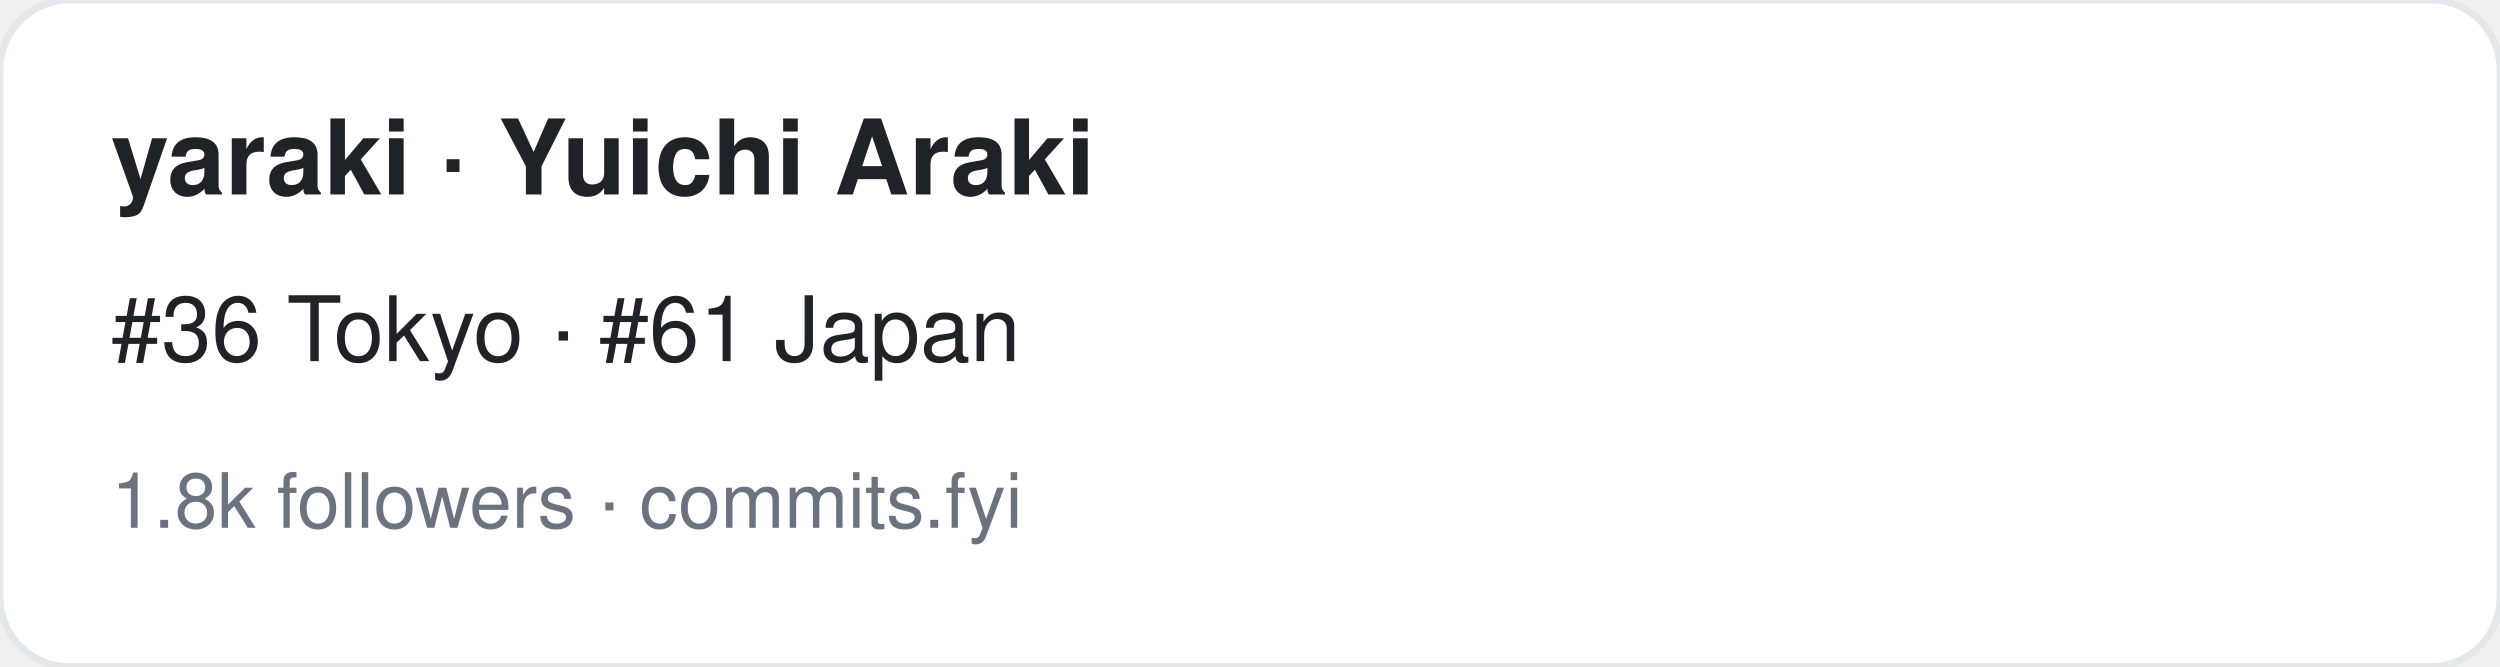
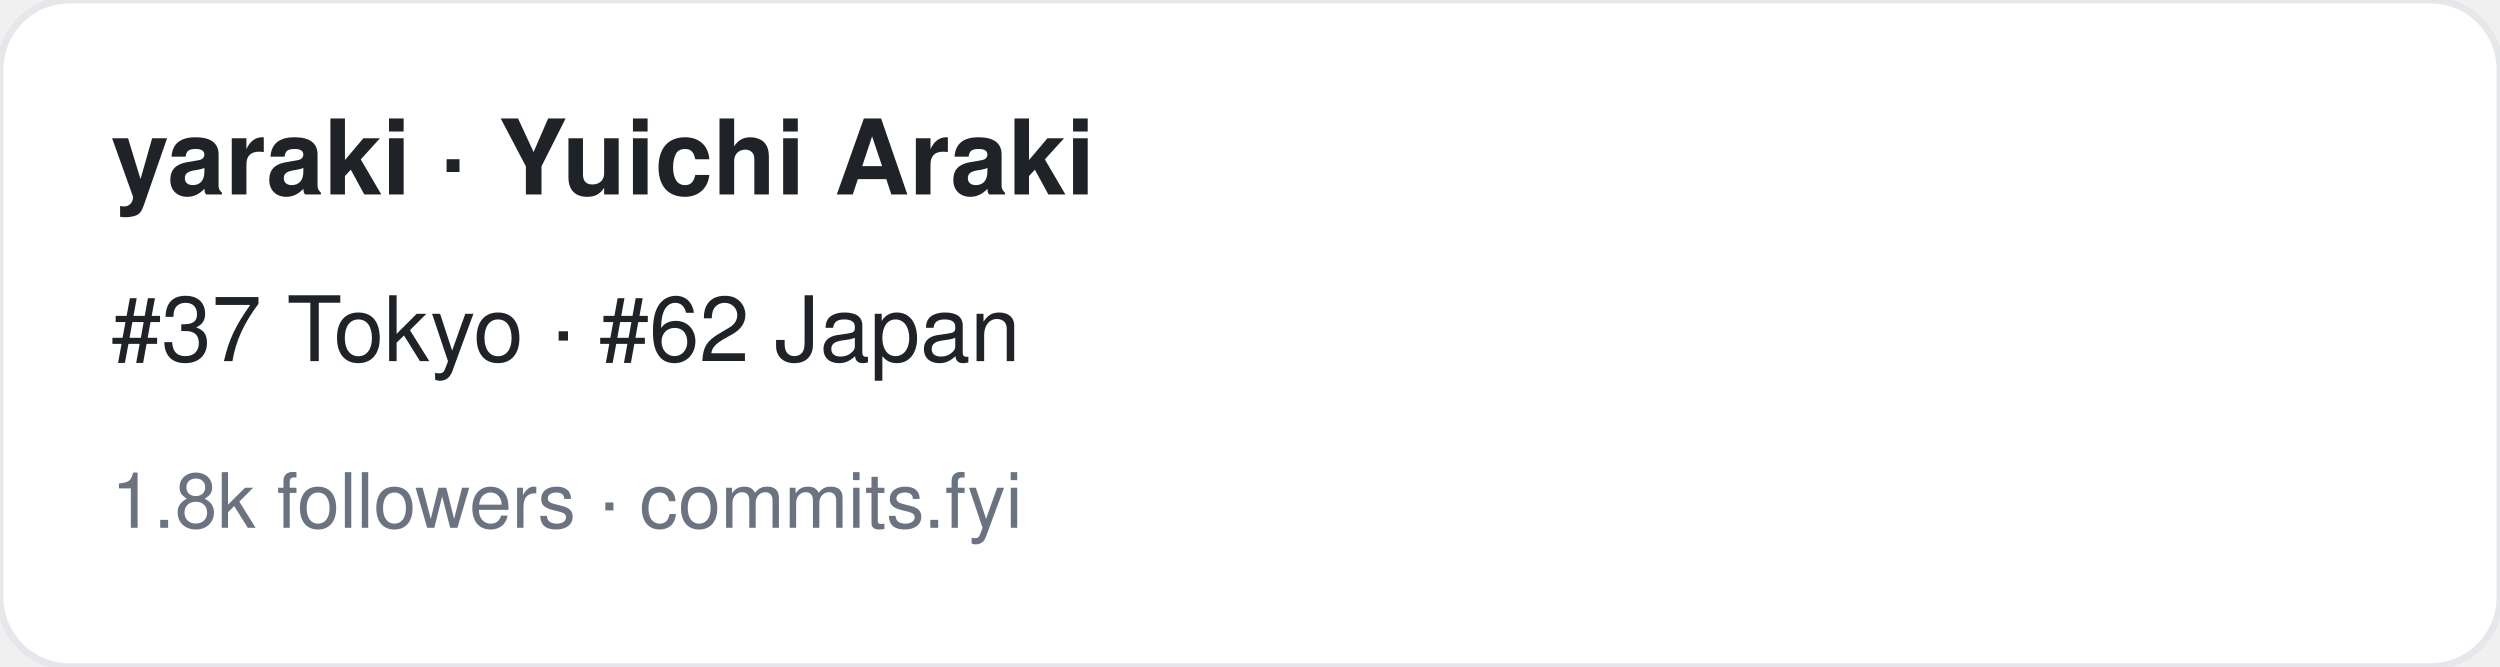
<svg xmlns="http://www.w3.org/2000/svg" width="360" height="96" viewBox="0 0 360 96" font-family="-apple-system,BlinkMacSystemFont,Segoe UI,Helvetica,Arial,sans-serif">
  <rect width="360" height="96" rx="10" fill="#ffffff" stroke="#e5e7eb" />
  <text x="16" y="28" font-size="15" font-weight="700" fill="#1f2328">yaraki · Yuichi Araki</text>
-   <text x="16" y="52" font-size="13" fill="#1f2328">#36 Tokyo · #61 Japan</text>
+   <text x="16" y="52" font-size="13" fill="#1f2328">#37 Tokyo · #62 Japan</text>
  <text x="16" y="76" font-size="11" fill="#6b7280">1.8k followers · commits.fyi</text>
</svg>
